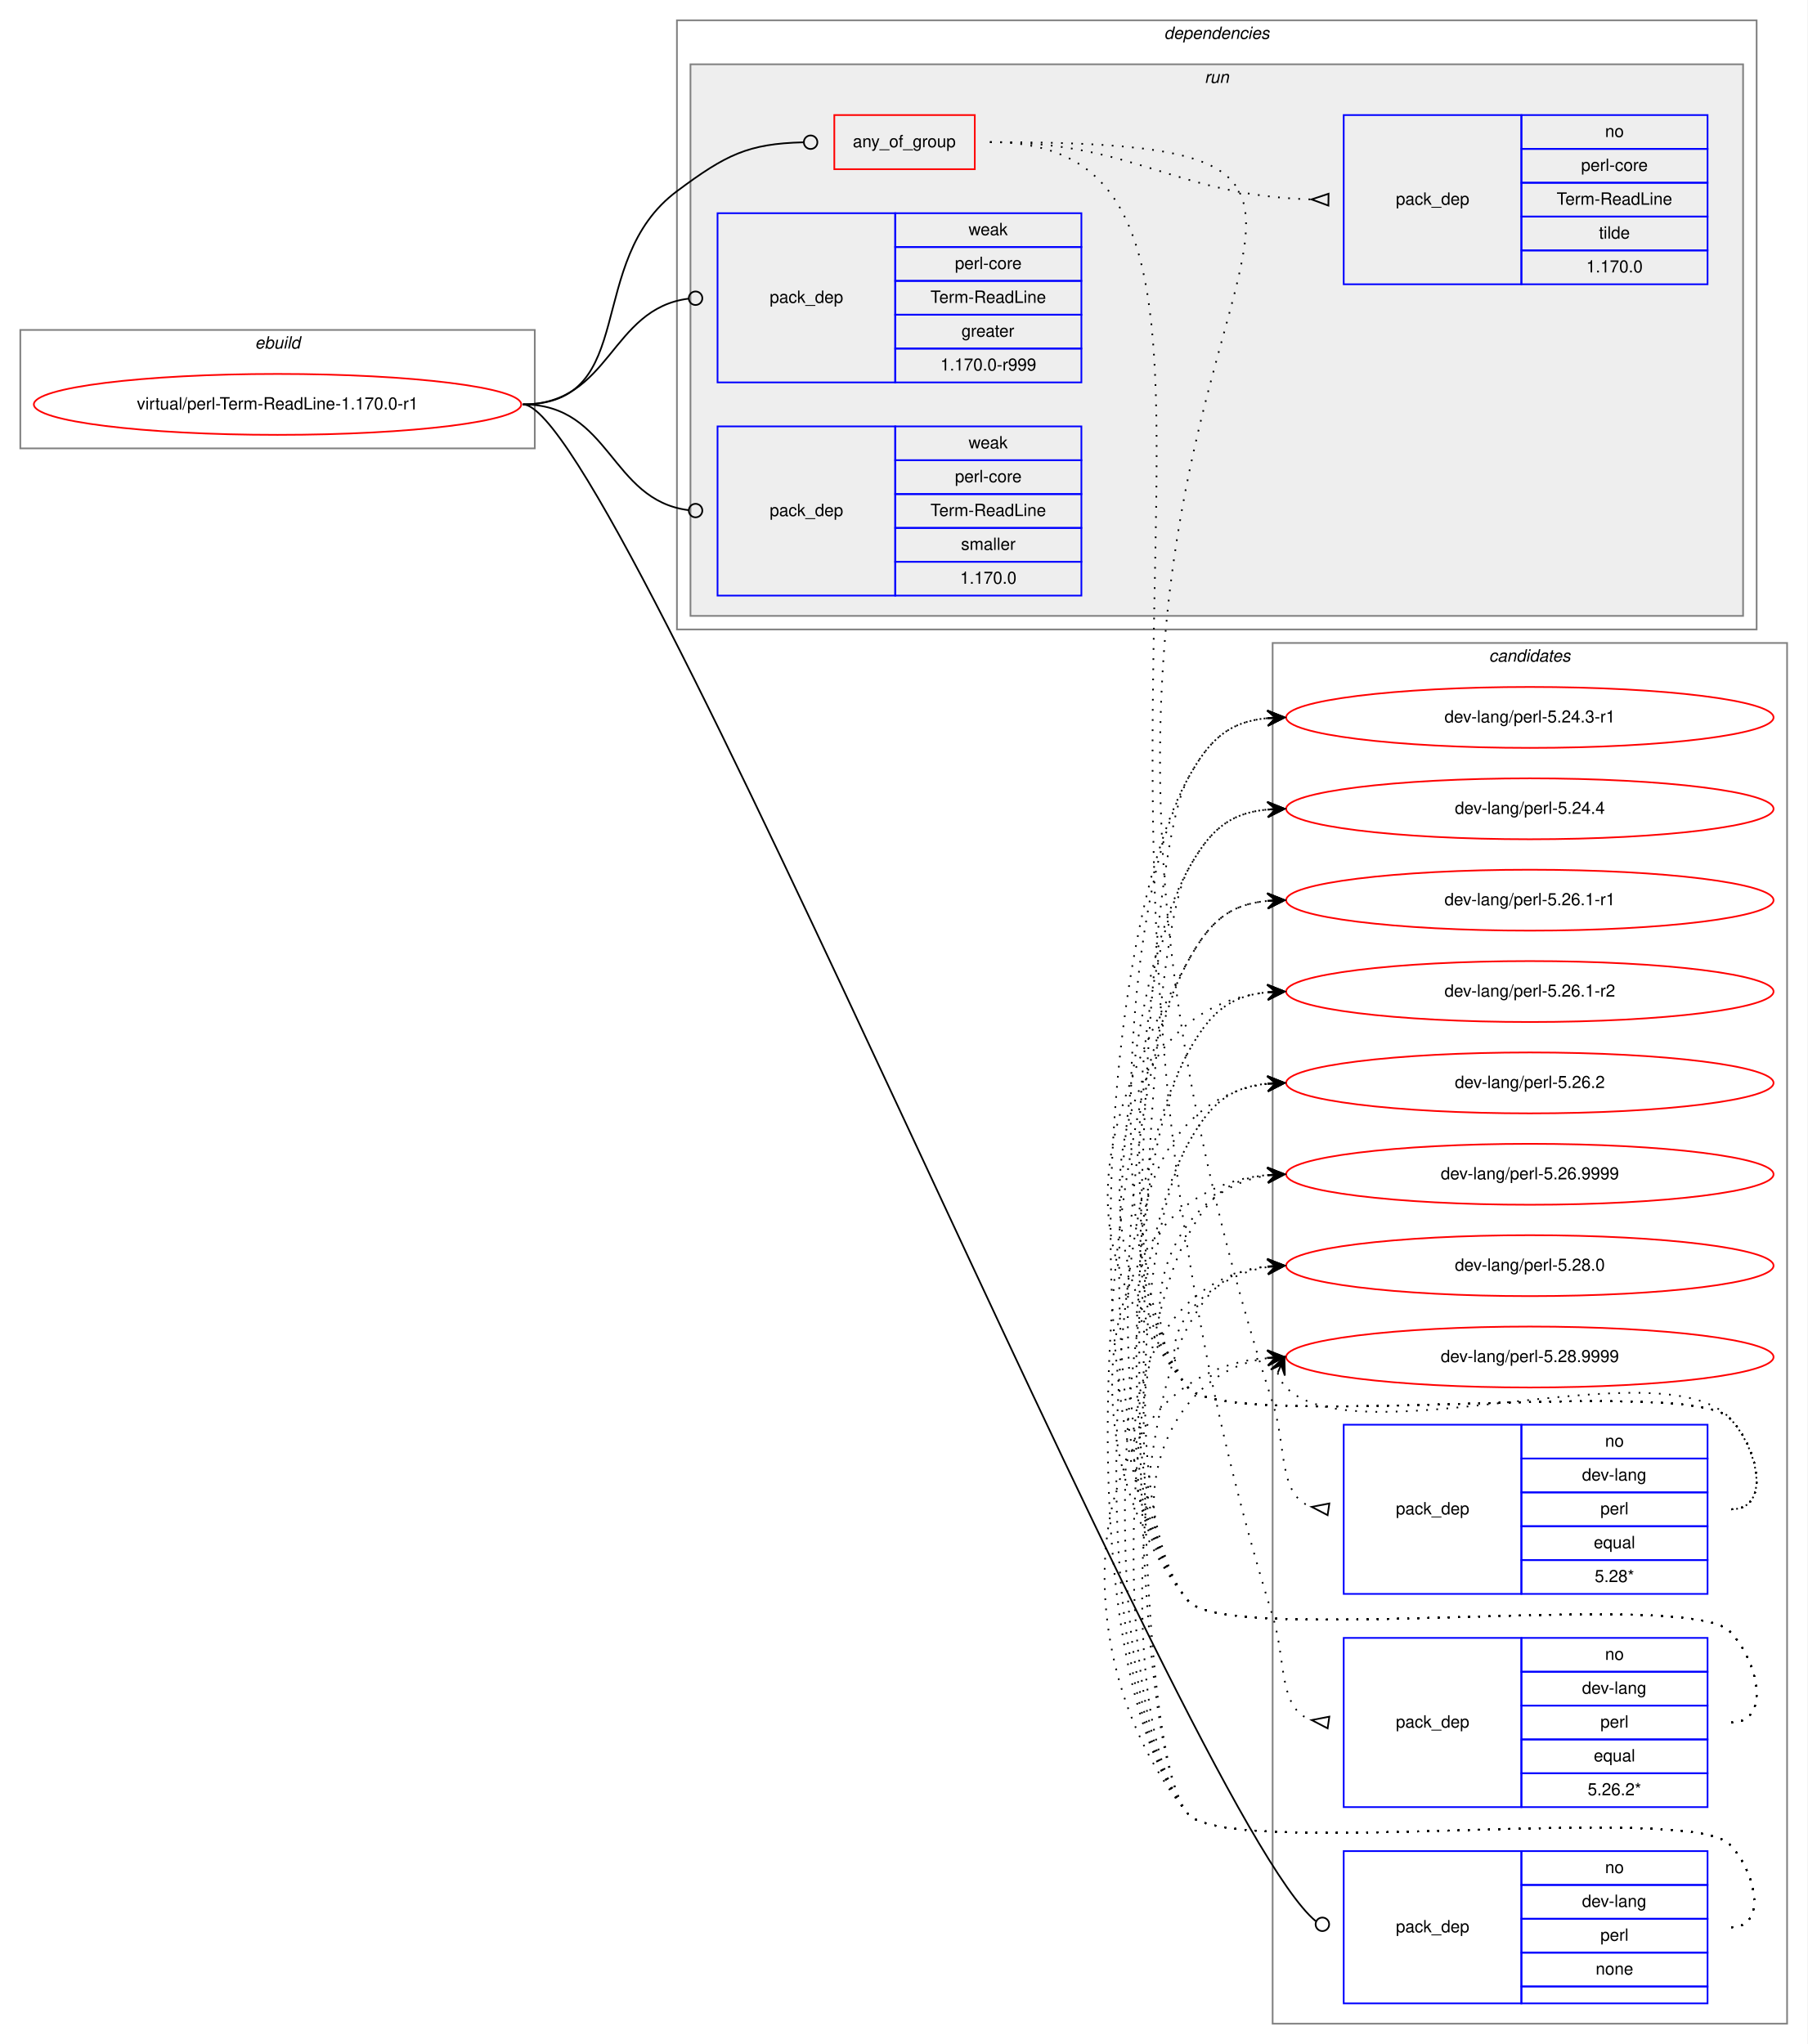
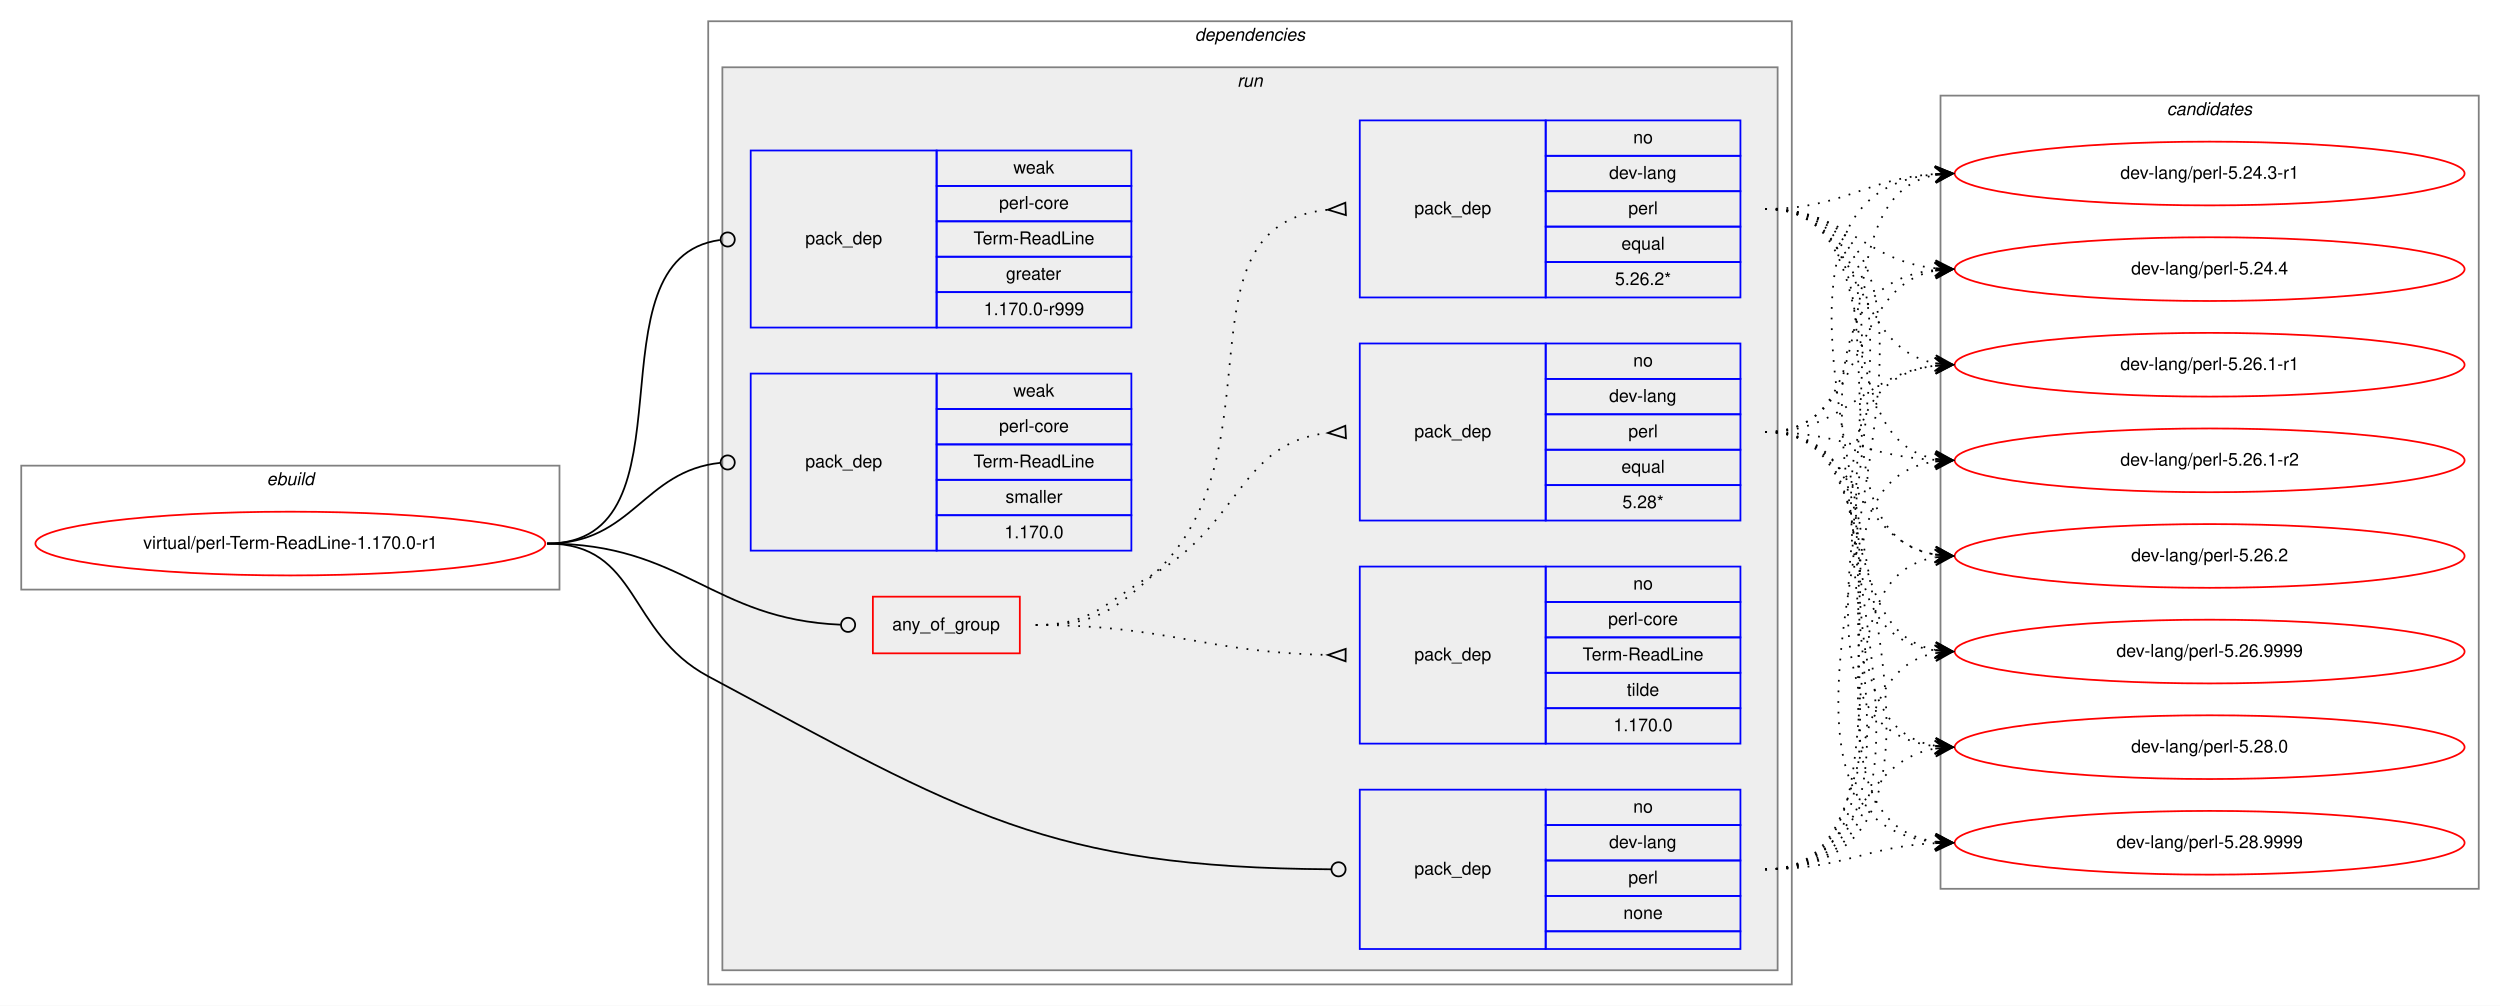
- <svg xmlns="http://www.w3.org/2000/svg" xmlns:xlink="http://www.w3.org/1999/xlink" width="1068pt" height="1208pt" viewBox="0.00 0.00 1068.00 1208.00">
-   <g id="graph0" class="graph" transform="scale(1 1) rotate(0) translate(4 1204)">
-     <polygon fill="white" stroke="transparent" points="-4,4 -4,-1204 1064,-1204 1064,4 -4,4" />
+ <svg xmlns="http://www.w3.org/2000/svg" xmlns:xlink="http://www.w3.org/1999/xlink" width="1412pt" height="568pt" viewBox="0.00 0.00 1412.00 568.00">
+   <g id="graph0" class="graph" transform="scale(1 1) rotate(0) translate(4 564)">
+     <polygon fill="white" stroke="transparent" points="-4,4 -4,-564 1408,-564 1408,4 -4,4" />
+     <g id="clust1" class="cluster">
+       <polygon fill="none" stroke="gray" points="8,-231 8,-301 312,-301 312,-231 8,-231" />
+       <text text-anchor="start" x="146.66" y="-290" font-family="Helvetica,sans-Serif" font-style="italic" font-size="10.00">ebuild</text>
+     </g>
+     <g id="clust2" class="cluster">
+       <polygon fill="none" stroke="gray" points="396,-8 396,-552 1008,-552 1008,-8 396,-8" />
+       <text text-anchor="start" x="670.86" y="-541" font-family="Helvetica,sans-Serif" font-style="italic" font-size="10.00">dependencies</text>
+     </g>
+     <g id="clust5" class="cluster">
+       <polygon fill="#eeeeee" stroke="gray" points="404,-16 404,-526 1000,-526 1000,-16 404,-16" />
+       <text text-anchor="start" x="694.77" y="-515" font-family="Helvetica,sans-Serif" font-style="italic" font-size="10.00">run</text>
+     </g>
    <g id="clust13" class="cluster">
-       <polygon fill="none" stroke="gray" points="748,-8 748,-824 1052,-824 1052,-8 748,-8" />
-       <text text-anchor="start" x="875.82" y="-813" font-family="Helvetica,sans-Serif" font-style="italic" font-size="10.00">candidates</text>
-     </g>
-     <g id="clust1" class="cluster">
-       <polygon fill="none" stroke="gray" points="8,-939 8,-1009 312,-1009 312,-939 8,-939" />
-       <text text-anchor="start" x="146.66" y="-998" font-family="Helvetica,sans-Serif" font-style="italic" font-size="10.00">ebuild</text>
-     </g>
-     <g id="clust2" class="cluster">
-       <polygon fill="none" stroke="gray" points="396,-832 396,-1192 1034,-1192 1034,-832 396,-832" />
-       <text text-anchor="start" x="683.86" y="-1181" font-family="Helvetica,sans-Serif" font-style="italic" font-size="10.00">dependencies</text>
-     </g>
-     <g id="clust5" class="cluster">
-       <polygon fill="#eeeeee" stroke="gray" points="404,-840 404,-1166 1026,-1166 1026,-840 404,-840" />
-       <text text-anchor="start" x="707.77" y="-1155" font-family="Helvetica,sans-Serif" font-style="italic" font-size="10.00">run</text>
+       <polygon fill="none" stroke="gray" points="1092,-62 1092,-510 1396,-510 1396,-62 1092,-62" />
+       <text text-anchor="start" x="1219.82" y="-499" font-family="Helvetica,sans-Serif" font-style="italic" font-size="10.00">candidates</text>
    </g>
    <g id="node1" class="node">
      <g id="a_node1">
        <a xlink:href="../virtual/perl-Term-ReadLine-1.170.0-r1.svg" xlink:title="virtual/perl-Term-ReadLine-1.170.0-r1">
-           <ellipse fill="none" stroke="red" cx="160" cy="-965" rx="144" ry="18" />
-           <text text-anchor="middle" x="160" y="-962" font-family="Helvetica,sans-Serif" font-size="10.00">virtual/perl-Term-ReadLine-1.170.0-r1</text>
+           <ellipse fill="none" stroke="red" cx="160" cy="-257" rx="144" ry="18" />
+           <text text-anchor="middle" x="160" y="-254" font-family="Helvetica,sans-Serif" font-size="10.00">virtual/perl-Term-ReadLine-1.170.0-r1</text>
        </a>
      </g>
    </g>
    <g id="node2" class="node">
-       <polygon fill="none" stroke="red" points="489,-1104 489,-1136 572,-1136 572,-1104 489,-1104" />
-       <text text-anchor="start" x="499.92" y="-1117" font-family="Helvetica,sans-Serif" font-size="10.00">any_of_group</text>
+       <polygon fill="none" stroke="red" points="489,-195 489,-227 572,-227 572,-195 489,-195" />
+       <text text-anchor="start" x="499.92" y="-208" font-family="Helvetica,sans-Serif" font-size="10.00">any_of_group</text>
    </g>
    <g id="edge4" class="edge">
-       <path fill="none" stroke="black" d="M305,-965C374.08,-965 340.62,-1049.71 396,-1091 425,-1112.62 437.95,-1119.07 470.72,-1119.9" />
-       <ellipse fill="none" stroke="black" cx="475" cy="-1119.95" rx="4" ry="4" />
+       <path fill="none" stroke="black" d="M305,-257C382.18,-257 397.94,-214.18 470.8,-211.17" />
+       <ellipse fill="none" stroke="black" cx="475" cy="-211.08" rx="4" ry="4" />
    </g>
    <g id="node6" class="node">
-       <polygon fill="none" stroke="blue" points="790,-20 790,-110 895,-110 895,-20 790,-20" />
-       <text text-anchor="start" x="820.82" y="-62" font-family="Helvetica,sans-Serif" font-size="10.00">pack_dep</text>
-       <polygon fill="none" stroke="blue" points="895,-90 895,-110 1005,-110 1005,-90 895,-90" />
-       <text text-anchor="start" x="944.44" y="-97" font-family="Helvetica,sans-Serif" font-size="10.00">no</text>
-       <polygon fill="none" stroke="blue" points="895,-70 895,-90 1005,-90 1005,-70 895,-70" />
-       <text text-anchor="start" x="930.82" y="-77" font-family="Helvetica,sans-Serif" font-size="10.00">dev-lang</text>
-       <polygon fill="none" stroke="blue" points="895,-50 895,-70 1005,-70 1005,-50 895,-50" />
-       <text text-anchor="start" x="941.66" y="-57" font-family="Helvetica,sans-Serif" font-size="10.00">perl</text>
-       <polygon fill="none" stroke="blue" points="895,-30 895,-50 1005,-50 1005,-30 895,-30" />
-       <text text-anchor="start" x="938.88" y="-37" font-family="Helvetica,sans-Serif" font-size="10.00">none</text>
-       <polygon fill="none" stroke="blue" points="895,-20 895,-30 1005,-30 1005,-20 895,-20" />
+       <polygon fill="none" stroke="blue" points="764,-28 764,-118 869,-118 869,-28 764,-28" />
+       <text text-anchor="start" x="794.82" y="-70" font-family="Helvetica,sans-Serif" font-size="10.00">pack_dep</text>
+       <polygon fill="none" stroke="blue" points="869,-98 869,-118 979,-118 979,-98 869,-98" />
+       <text text-anchor="start" x="918.44" y="-105" font-family="Helvetica,sans-Serif" font-size="10.00">no</text>
+       <polygon fill="none" stroke="blue" points="869,-78 869,-98 979,-98 979,-78 869,-78" />
+       <text text-anchor="start" x="904.82" y="-85" font-family="Helvetica,sans-Serif" font-size="10.00">dev-lang</text>
+       <polygon fill="none" stroke="blue" points="869,-58 869,-78 979,-78 979,-58 869,-58" />
+       <text text-anchor="start" x="915.66" y="-65" font-family="Helvetica,sans-Serif" font-size="10.00">perl</text>
+       <polygon fill="none" stroke="blue" points="869,-38 869,-58 979,-58 979,-38 869,-38" />
+       <text text-anchor="start" x="912.88" y="-45" font-family="Helvetica,sans-Serif" font-size="10.00">none</text>
+       <polygon fill="none" stroke="blue" points="869,-28 869,-38 979,-38 979,-28 869,-28" />
    </g>
    <g id="edge5" class="edge">
-       <path fill="none" stroke="black" d="M305,-965C359.46,-965 697.93,-130.56 773.47,-68.63" />
-       <ellipse fill="none" stroke="black" cx="777.4" cy="-66.74" rx="4" ry="4" />
+       <path fill="none" stroke="black" d="M305,-257C357.41,-257 349.8,-206.74 396,-182 540.93,-104.39 587.29,-74.01 747.77,-73.02" />
+       <ellipse fill="none" stroke="black" cx="752" cy="-73.01" rx="4" ry="4" />
    </g>
    <g id="node7" class="node">
-       <polygon fill="none" stroke="blue" points="420,-978 420,-1078 525,-1078 525,-978 420,-978" />
-       <text text-anchor="start" x="450.82" y="-1025" font-family="Helvetica,sans-Serif" font-size="10.00">pack_dep</text>
-       <polygon fill="none" stroke="blue" points="525,-1058 525,-1078 635,-1078 635,-1058 525,-1058" />
-       <text text-anchor="start" x="568.33" y="-1065" font-family="Helvetica,sans-Serif" font-size="10.00">weak</text>
-       <polygon fill="none" stroke="blue" points="525,-1038 525,-1058 635,-1058 635,-1038 525,-1038" />
-       <text text-anchor="start" x="560.27" y="-1045" font-family="Helvetica,sans-Serif" font-size="10.00">perl-core</text>
-       <polygon fill="none" stroke="blue" points="525,-1018 525,-1038 635,-1038 635,-1018 525,-1018" />
-       <text text-anchor="start" x="545.82" y="-1025" font-family="Helvetica,sans-Serif" font-size="10.00">Term-ReadLine</text>
-       <polygon fill="none" stroke="blue" points="525,-998 525,-1018 635,-1018 635,-998 525,-998" />
-       <text text-anchor="start" x="564.16" y="-1005" font-family="Helvetica,sans-Serif" font-size="10.00">greater</text>
-       <polygon fill="none" stroke="blue" points="525,-978 525,-998 635,-998 635,-978 525,-978" />
-       <text text-anchor="start" x="551.65" y="-985" font-family="Helvetica,sans-Serif" font-size="10.00">1.170.0-r999</text>
+       <polygon fill="none" stroke="blue" points="420,-379 420,-479 525,-479 525,-379 420,-379" />
+       <text text-anchor="start" x="450.82" y="-426" font-family="Helvetica,sans-Serif" font-size="10.00">pack_dep</text>
+       <polygon fill="none" stroke="blue" points="525,-459 525,-479 635,-479 635,-459 525,-459" />
+       <text text-anchor="start" x="568.33" y="-466" font-family="Helvetica,sans-Serif" font-size="10.00">weak</text>
+       <polygon fill="none" stroke="blue" points="525,-439 525,-459 635,-459 635,-439 525,-439" />
+       <text text-anchor="start" x="560.27" y="-446" font-family="Helvetica,sans-Serif" font-size="10.00">perl-core</text>
+       <polygon fill="none" stroke="blue" points="525,-419 525,-439 635,-439 635,-419 525,-419" />
+       <text text-anchor="start" x="545.82" y="-426" font-family="Helvetica,sans-Serif" font-size="10.00">Term-ReadLine</text>
+       <polygon fill="none" stroke="blue" points="525,-399 525,-419 635,-419 635,-399 525,-399" />
+       <text text-anchor="start" x="564.16" y="-406" font-family="Helvetica,sans-Serif" font-size="10.00">greater</text>
+       <polygon fill="none" stroke="blue" points="525,-379 525,-399 635,-399 635,-379 525,-379" />
+       <text text-anchor="start" x="551.65" y="-386" font-family="Helvetica,sans-Serif" font-size="10.00">1.170.0-r999</text>
    </g>
    <g id="edge6" class="edge">
-       <path fill="none" stroke="black" d="M305,-965C356.91,-965 356.41,-1021.53 402.8,-1027.49" />
-       <ellipse fill="none" stroke="black" cx="407.01" cy="-1027.75" rx="4" ry="4" />
+       <path fill="none" stroke="black" d="M305,-257C391.81,-257 325.91,-417.77 402.58,-428.44" />
+       <ellipse fill="none" stroke="black" cx="407.01" cy="-428.74" rx="4" ry="4" />
    </g>
    <g id="node8" class="node">
-       <polygon fill="none" stroke="blue" points="420,-852 420,-952 525,-952 525,-852 420,-852" />
-       <text text-anchor="start" x="450.82" y="-899" font-family="Helvetica,sans-Serif" font-size="10.00">pack_dep</text>
-       <polygon fill="none" stroke="blue" points="525,-932 525,-952 635,-952 635,-932 525,-932" />
-       <text text-anchor="start" x="568.33" y="-939" font-family="Helvetica,sans-Serif" font-size="10.00">weak</text>
-       <polygon fill="none" stroke="blue" points="525,-912 525,-932 635,-932 635,-912 525,-912" />
-       <text text-anchor="start" x="560.27" y="-919" font-family="Helvetica,sans-Serif" font-size="10.00">perl-core</text>
-       <polygon fill="none" stroke="blue" points="525,-892 525,-912 635,-912 635,-892 525,-892" />
-       <text text-anchor="start" x="545.82" y="-899" font-family="Helvetica,sans-Serif" font-size="10.00">Term-ReadLine</text>
-       <polygon fill="none" stroke="blue" points="525,-872 525,-892 635,-892 635,-872 525,-872" />
-       <text text-anchor="start" x="563.89" y="-879" font-family="Helvetica,sans-Serif" font-size="10.00">smaller</text>
-       <polygon fill="none" stroke="blue" points="525,-852 525,-872 635,-872 635,-852 525,-852" />
-       <text text-anchor="start" x="563.32" y="-859" font-family="Helvetica,sans-Serif" font-size="10.00">1.170.0</text>
+       <polygon fill="none" stroke="blue" points="420,-253 420,-353 525,-353 525,-253 420,-253" />
+       <text text-anchor="start" x="450.82" y="-300" font-family="Helvetica,sans-Serif" font-size="10.00">pack_dep</text>
+       <polygon fill="none" stroke="blue" points="525,-333 525,-353 635,-353 635,-333 525,-333" />
+       <text text-anchor="start" x="568.33" y="-340" font-family="Helvetica,sans-Serif" font-size="10.00">weak</text>
+       <polygon fill="none" stroke="blue" points="525,-313 525,-333 635,-333 635,-313 525,-313" />
+       <text text-anchor="start" x="560.27" y="-320" font-family="Helvetica,sans-Serif" font-size="10.00">perl-core</text>
+       <polygon fill="none" stroke="blue" points="525,-293 525,-313 635,-313 635,-293 525,-293" />
+       <text text-anchor="start" x="545.82" y="-300" font-family="Helvetica,sans-Serif" font-size="10.00">Term-ReadLine</text>
+       <polygon fill="none" stroke="blue" points="525,-273 525,-293 635,-293 635,-273 525,-273" />
+       <text text-anchor="start" x="563.89" y="-280" font-family="Helvetica,sans-Serif" font-size="10.00">smaller</text>
+       <polygon fill="none" stroke="blue" points="525,-253 525,-273 635,-273 635,-253 525,-253" />
+       <text text-anchor="start" x="563.32" y="-260" font-family="Helvetica,sans-Serif" font-size="10.00">1.170.0</text>
    </g>
    <g id="edge7" class="edge">
-       <path fill="none" stroke="black" d="M305,-965C356.91,-965 356.41,-908.47 402.8,-902.51" />
-       <ellipse fill="none" stroke="black" cx="407.01" cy="-902.25" rx="4" ry="4" />
+       <path fill="none" stroke="black" d="M305,-257C353.55,-257 359.14,-298.11 402.99,-302.6" />
+       <ellipse fill="none" stroke="black" cx="407" cy="-302.8" rx="4" ry="4" />
    </g>
    <g id="node3" class="node">
-       <polygon fill="none" stroke="blue" points="790,-262 790,-362 895,-362 895,-262 790,-262" />
-       <text text-anchor="start" x="820.82" y="-309" font-family="Helvetica,sans-Serif" font-size="10.00">pack_dep</text>
-       <polygon fill="none" stroke="blue" points="895,-342 895,-362 1005,-362 1005,-342 895,-342" />
-       <text text-anchor="start" x="944.44" y="-349" font-family="Helvetica,sans-Serif" font-size="10.00">no</text>
-       <polygon fill="none" stroke="blue" points="895,-322 895,-342 1005,-342 1005,-322 895,-322" />
-       <text text-anchor="start" x="930.82" y="-329" font-family="Helvetica,sans-Serif" font-size="10.00">dev-lang</text>
-       <polygon fill="none" stroke="blue" points="895,-302 895,-322 1005,-322 1005,-302 895,-302" />
-       <text text-anchor="start" x="941.66" y="-309" font-family="Helvetica,sans-Serif" font-size="10.00">perl</text>
-       <polygon fill="none" stroke="blue" points="895,-282 895,-302 1005,-302 1005,-282 895,-282" />
-       <text text-anchor="start" x="937.77" y="-289" font-family="Helvetica,sans-Serif" font-size="10.00">equal</text>
-       <polygon fill="none" stroke="blue" points="895,-262 895,-282 1005,-282 1005,-262 895,-262" />
-       <text text-anchor="start" x="938.32" y="-269" font-family="Helvetica,sans-Serif" font-size="10.00">5.28*</text>
+       <polygon fill="none" stroke="blue" points="764,-270 764,-370 869,-370 869,-270 764,-270" />
+       <text text-anchor="start" x="794.82" y="-317" font-family="Helvetica,sans-Serif" font-size="10.00">pack_dep</text>
+       <polygon fill="none" stroke="blue" points="869,-350 869,-370 979,-370 979,-350 869,-350" />
+       <text text-anchor="start" x="918.44" y="-357" font-family="Helvetica,sans-Serif" font-size="10.00">no</text>
+       <polygon fill="none" stroke="blue" points="869,-330 869,-350 979,-350 979,-330 869,-330" />
+       <text text-anchor="start" x="904.82" y="-337" font-family="Helvetica,sans-Serif" font-size="10.00">dev-lang</text>
+       <polygon fill="none" stroke="blue" points="869,-310 869,-330 979,-330 979,-310 869,-310" />
+       <text text-anchor="start" x="915.66" y="-317" font-family="Helvetica,sans-Serif" font-size="10.00">perl</text>
+       <polygon fill="none" stroke="blue" points="869,-290 869,-310 979,-310 979,-290 869,-290" />
+       <text text-anchor="start" x="911.77" y="-297" font-family="Helvetica,sans-Serif" font-size="10.00">equal</text>
+       <polygon fill="none" stroke="blue" points="869,-270 869,-290 979,-290 979,-270 869,-270" />
+       <text text-anchor="start" x="912.32" y="-277" font-family="Helvetica,sans-Serif" font-size="10.00">5.28*</text>
    </g>
    <g id="edge1" class="edge">
-       <path fill="none" stroke="black" stroke-dasharray="1,5" d="M581,-1120C929.89,-1120 536.13,-1034.97 748,-375 756.45,-348.67 751.18,-320.18 770.9,-313.47" />
-       <polygon fill="none" stroke="black" points="781.51,-315.46 771.1,-313.44 780.49,-308.54 781.51,-315.46" />
+       <path fill="none" stroke="black" stroke-dasharray="1,5" d="M581,-211C613.45,-211 619.89,-223.79 648,-240 696.62,-268.03 696.48,-314 745.82,-319.46" />
+       <polygon fill="none" stroke="black" points="755.82,-323.5 746.01,-319.47 756.18,-316.5 755.82,-323.5" />
    </g>
    <g id="node4" class="node">
-       <polygon fill="none" stroke="blue" points="790,-136 790,-236 895,-236 895,-136 790,-136" />
-       <text text-anchor="start" x="820.82" y="-183" font-family="Helvetica,sans-Serif" font-size="10.00">pack_dep</text>
-       <polygon fill="none" stroke="blue" points="895,-216 895,-236 1005,-236 1005,-216 895,-216" />
-       <text text-anchor="start" x="944.44" y="-223" font-family="Helvetica,sans-Serif" font-size="10.00">no</text>
-       <polygon fill="none" stroke="blue" points="895,-196 895,-216 1005,-216 1005,-196 895,-196" />
-       <text text-anchor="start" x="930.82" y="-203" font-family="Helvetica,sans-Serif" font-size="10.00">dev-lang</text>
-       <polygon fill="none" stroke="blue" points="895,-176 895,-196 1005,-196 1005,-176 895,-176" />
-       <text text-anchor="start" x="941.66" y="-183" font-family="Helvetica,sans-Serif" font-size="10.00">perl</text>
-       <polygon fill="none" stroke="blue" points="895,-156 895,-176 1005,-176 1005,-156 895,-156" />
-       <text text-anchor="start" x="937.77" y="-163" font-family="Helvetica,sans-Serif" font-size="10.00">equal</text>
-       <polygon fill="none" stroke="blue" points="895,-136 895,-156 1005,-156 1005,-136 895,-136" />
-       <text text-anchor="start" x="934.15" y="-143" font-family="Helvetica,sans-Serif" font-size="10.00">5.26.2*</text>
+       <polygon fill="none" stroke="blue" points="764,-396 764,-496 869,-496 869,-396 764,-396" />
+       <text text-anchor="start" x="794.82" y="-443" font-family="Helvetica,sans-Serif" font-size="10.00">pack_dep</text>
+       <polygon fill="none" stroke="blue" points="869,-476 869,-496 979,-496 979,-476 869,-476" />
+       <text text-anchor="start" x="918.44" y="-483" font-family="Helvetica,sans-Serif" font-size="10.00">no</text>
+       <polygon fill="none" stroke="blue" points="869,-456 869,-476 979,-476 979,-456 869,-456" />
+       <text text-anchor="start" x="904.82" y="-463" font-family="Helvetica,sans-Serif" font-size="10.00">dev-lang</text>
+       <polygon fill="none" stroke="blue" points="869,-436 869,-456 979,-456 979,-436 869,-436" />
+       <text text-anchor="start" x="915.66" y="-443" font-family="Helvetica,sans-Serif" font-size="10.00">perl</text>
+       <polygon fill="none" stroke="blue" points="869,-416 869,-436 979,-436 979,-416 869,-416" />
+       <text text-anchor="start" x="911.77" y="-423" font-family="Helvetica,sans-Serif" font-size="10.00">equal</text>
+       <polygon fill="none" stroke="blue" points="869,-396 869,-416 979,-416 979,-396 869,-396" />
+       <text text-anchor="start" x="908.15" y="-403" font-family="Helvetica,sans-Serif" font-size="10.00">5.26.2*</text>
    </g>
    <g id="edge2" class="edge">
-       <path fill="none" stroke="black" stroke-dasharray="1,5" d="M581,-1120C778.91,-1120 588.06,-765.39 748,-249 756.18,-222.58 751.11,-194.16 770.89,-187.47" />
-       <polygon fill="none" stroke="black" points="781.5,-189.46 771.1,-187.44 780.5,-182.54 781.5,-189.46" />
+       <path fill="none" stroke="black" stroke-dasharray="1,5" d="M581,-211C613.45,-211 624.22,-217.93 648,-240 721.18,-307.92 657.32,-436.8 746,-445.53" />
+       <polygon fill="none" stroke="black" points="755.84,-449.5 746.01,-445.53 756.16,-442.5 755.84,-449.5" />
    </g>
    <g id="node5" class="node">
-       <polygon fill="none" stroke="blue" points="790,-1036 790,-1136 895,-1136 895,-1036 790,-1036" />
-       <text text-anchor="start" x="820.82" y="-1083" font-family="Helvetica,sans-Serif" font-size="10.00">pack_dep</text>
-       <polygon fill="none" stroke="blue" points="895,-1116 895,-1136 1005,-1136 1005,-1116 895,-1116" />
-       <text text-anchor="start" x="944.44" y="-1123" font-family="Helvetica,sans-Serif" font-size="10.00">no</text>
-       <polygon fill="none" stroke="blue" points="895,-1096 895,-1116 1005,-1116 1005,-1096 895,-1096" />
-       <text text-anchor="start" x="930.27" y="-1103" font-family="Helvetica,sans-Serif" font-size="10.00">perl-core</text>
-       <polygon fill="none" stroke="blue" points="895,-1076 895,-1096 1005,-1096 1005,-1076 895,-1076" />
-       <text text-anchor="start" x="915.82" y="-1083" font-family="Helvetica,sans-Serif" font-size="10.00">Term-ReadLine</text>
-       <polygon fill="none" stroke="blue" points="895,-1056 895,-1076 1005,-1076 1005,-1056 895,-1056" />
-       <text text-anchor="start" x="940.83" y="-1063" font-family="Helvetica,sans-Serif" font-size="10.00">tilde</text>
-       <polygon fill="none" stroke="blue" points="895,-1036 895,-1056 1005,-1056 1005,-1036 895,-1036" />
-       <text text-anchor="start" x="933.32" y="-1043" font-family="Helvetica,sans-Serif" font-size="10.00">1.170.0</text>
+       <polygon fill="none" stroke="blue" points="764,-144 764,-244 869,-244 869,-144 764,-144" />
+       <text text-anchor="start" x="794.82" y="-191" font-family="Helvetica,sans-Serif" font-size="10.00">pack_dep</text>
+       <polygon fill="none" stroke="blue" points="869,-224 869,-244 979,-244 979,-224 869,-224" />
+       <text text-anchor="start" x="918.44" y="-231" font-family="Helvetica,sans-Serif" font-size="10.00">no</text>
+       <polygon fill="none" stroke="blue" points="869,-204 869,-224 979,-224 979,-204 869,-204" />
+       <text text-anchor="start" x="904.27" y="-211" font-family="Helvetica,sans-Serif" font-size="10.00">perl-core</text>
+       <polygon fill="none" stroke="blue" points="869,-184 869,-204 979,-204 979,-184 869,-184" />
+       <text text-anchor="start" x="889.82" y="-191" font-family="Helvetica,sans-Serif" font-size="10.00">Term-ReadLine</text>
+       <polygon fill="none" stroke="blue" points="869,-164 869,-184 979,-184 979,-164 869,-164" />
+       <text text-anchor="start" x="914.83" y="-171" font-family="Helvetica,sans-Serif" font-size="10.00">tilde</text>
+       <polygon fill="none" stroke="blue" points="869,-144 869,-164 979,-164 979,-144 869,-144" />
+       <text text-anchor="start" x="907.32" y="-151" font-family="Helvetica,sans-Serif" font-size="10.00">1.170.0</text>
    </g>
    <g id="edge3" class="edge">
-       <path fill="none" stroke="black" stroke-dasharray="1,5" d="M581,-1120C667.64,-1120 689.19,-1088.6 770.75,-1086.15" />
-       <polygon fill="none" stroke="black" points="781.05,-1089.5 771,-1086.15 780.95,-1082.5 781.05,-1089.5" />
+       <path fill="none" stroke="black" stroke-dasharray="1,5" d="M581,-211C655.63,-211 676.05,-195.49 745.82,-194.1" />
+       <polygon fill="none" stroke="black" points="756.03,-197.5 746,-194.1 755.97,-190.5 756.03,-197.5" />
    </g>
    <g id="node9" class="node">
      <g id="a_node9">
        <a xlink:href="../dev-lang/perl-5.24.3-r1.svg" xlink:title="dev-lang/perl-5.24.3-r1">
-           <ellipse fill="none" stroke="red" cx="900" cy="-780" rx="144" ry="18" />
-           <text text-anchor="middle" x="900" y="-777" font-family="Helvetica,sans-Serif" font-size="10.00">dev-lang/perl-5.24.3-r1</text>
+           <ellipse fill="none" stroke="red" cx="1244" cy="-466" rx="144" ry="18" />
+           <text text-anchor="middle" x="1244" y="-463" font-family="Helvetica,sans-Serif" font-size="10.00">dev-lang/perl-5.24.3-r1</text>
        </a>
      </g>
    </g>
    <g id="edge8" class="edge">
-       <path fill="none" stroke="black" stroke-dasharray="1,5" d="M1019,-312C1043,-312 1034.85,-348.9 1018,-366 993.01,-391.37 720.84,-356.68 698,-384 646.69,-445.37 659.38,-673.94 698,-744 710.71,-767.06 721.96,-777.39 744.85,-779.56" />
-       <polygon fill="black" stroke="black" points="755,-780 744.81,-784.06 750,-779.78 745.01,-779.57 745.01,-779.57 745.01,-779.57 750,-779.78 745.2,-775.07 755,-780 755,-780" />
+       <path fill="none" stroke="black" stroke-dasharray="1,5" d="M993,-320C1069.59,-320 1023.43,-453.18 1088.98,-465.14" />
+       <polygon fill="black" stroke="black" points="1099,-466 1088.65,-469.63 1094.02,-465.57 1089.04,-465.15 1089.04,-465.15 1089.04,-465.15 1094.02,-465.57 1089.42,-460.66 1099,-466 1099,-466" />
    </g>
    <g id="node10" class="node">
      <g id="a_node10">
        <a xlink:href="../dev-lang/perl-5.24.4.svg" xlink:title="dev-lang/perl-5.24.4">
-           <ellipse fill="none" stroke="red" cx="900" cy="-726" rx="144" ry="18" />
-           <text text-anchor="middle" x="900" y="-723" font-family="Helvetica,sans-Serif" font-size="10.00">dev-lang/perl-5.24.4</text>
+           <ellipse fill="none" stroke="red" cx="1244" cy="-412" rx="144" ry="18" />
+           <text text-anchor="middle" x="1244" y="-409" font-family="Helvetica,sans-Serif" font-size="10.00">dev-lang/perl-5.24.4</text>
        </a>
      </g>
    </g>
    <g id="edge9" class="edge">
-       <path fill="none" stroke="black" stroke-dasharray="1,5" d="M1019,-312C1043,-312 1034.85,-348.9 1018,-366 993.01,-391.37 720.84,-356.68 698,-384 654.38,-436.17 665.18,-630.45 698,-690 710.71,-713.06 721.96,-723.39 744.85,-725.56" />
-       <polygon fill="black" stroke="black" points="755,-726 744.81,-730.06 750,-725.78 745.01,-725.57 745.01,-725.57 745.01,-725.57 750,-725.78 745.2,-721.07 755,-726 755,-726" />
+       <path fill="none" stroke="black" stroke-dasharray="1,5" d="M993,-320C1051.73,-320 1038.54,-401.53 1088.84,-411.09" />
+       <polygon fill="black" stroke="black" points="1099,-412 1088.64,-415.59 1094.02,-411.55 1089.04,-411.11 1089.04,-411.11 1089.04,-411.11 1094.02,-411.55 1089.44,-406.63 1099,-412 1099,-412" />
    </g>
    <g id="node11" class="node">
      <g id="a_node11">
        <a xlink:href="../dev-lang/perl-5.26.1-r1.svg" xlink:title="dev-lang/perl-5.26.1-r1">
-           <ellipse fill="none" stroke="red" cx="900" cy="-672" rx="144" ry="18" />
-           <text text-anchor="middle" x="900" y="-669" font-family="Helvetica,sans-Serif" font-size="10.00">dev-lang/perl-5.26.1-r1</text>
+           <ellipse fill="none" stroke="red" cx="1244" cy="-358" rx="144" ry="18" />
+           <text text-anchor="middle" x="1244" y="-355" font-family="Helvetica,sans-Serif" font-size="10.00">dev-lang/perl-5.26.1-r1</text>
        </a>
      </g>
    </g>
    <g id="edge10" class="edge">
-       <path fill="none" stroke="black" stroke-dasharray="1,5" d="M1019,-312C1043,-312 1034.85,-348.9 1018,-366 993.01,-391.37 720.84,-356.68 698,-384 626.16,-469.92 643.94,-537.91 698,-636 710.71,-659.06 721.96,-669.39 744.85,-671.56" />
-       <polygon fill="black" stroke="black" points="755,-672 744.81,-676.06 750,-671.78 745.01,-671.57 745.01,-671.57 745.01,-671.57 750,-671.78 745.2,-667.07 755,-672 755,-672" />
+       <path fill="none" stroke="black" stroke-dasharray="1,5" d="M993,-320C1039.43,-320 1047.87,-352.71 1088.81,-357.43" />
+       <polygon fill="black" stroke="black" points="1099,-358 1088.77,-361.94 1094.01,-357.72 1089.02,-357.44 1089.02,-357.44 1089.02,-357.44 1094.01,-357.72 1089.27,-352.95 1099,-358 1099,-358" />
    </g>
    <g id="node12" class="node">
      <g id="a_node12">
        <a xlink:href="../dev-lang/perl-5.26.1-r2.svg" xlink:title="dev-lang/perl-5.26.1-r2">
-           <ellipse fill="none" stroke="red" cx="900" cy="-618" rx="144" ry="18" />
-           <text text-anchor="middle" x="900" y="-615" font-family="Helvetica,sans-Serif" font-size="10.00">dev-lang/perl-5.26.1-r2</text>
+           <ellipse fill="none" stroke="red" cx="1244" cy="-304" rx="144" ry="18" />
+           <text text-anchor="middle" x="1244" y="-301" font-family="Helvetica,sans-Serif" font-size="10.00">dev-lang/perl-5.26.1-r2</text>
        </a>
      </g>
    </g>
    <g id="edge11" class="edge">
-       <path fill="none" stroke="black" stroke-dasharray="1,5" d="M1019,-312C1043,-312 1034.85,-348.9 1018,-366 993.01,-391.37 720.84,-356.68 698,-384 631.55,-463.47 646.85,-608.28 744.93,-617.53" />
-       <polygon fill="black" stroke="black" points="755,-618 744.8,-622.03 750.01,-617.77 745.01,-617.54 745.01,-617.54 745.01,-617.54 750.01,-617.77 745.22,-613.04 755,-618 755,-618" />
+       <path fill="none" stroke="black" stroke-dasharray="1,5" d="M993,-320C1037.11,-320 1049.56,-306.29 1088.97,-304.25" />
+       <polygon fill="black" stroke="black" points="1099,-304 1089.12,-308.75 1094,-304.13 1089,-304.25 1089,-304.25 1089,-304.25 1094,-304.13 1088.89,-299.75 1099,-304 1099,-304" />
    </g>
    <g id="node13" class="node">
      <g id="a_node13">
        <a xlink:href="../dev-lang/perl-5.26.2.svg" xlink:title="dev-lang/perl-5.26.2">
-           <ellipse fill="none" stroke="red" cx="900" cy="-564" rx="144" ry="18" />
-           <text text-anchor="middle" x="900" y="-561" font-family="Helvetica,sans-Serif" font-size="10.00">dev-lang/perl-5.26.2</text>
+           <ellipse fill="none" stroke="red" cx="1244" cy="-250" rx="144" ry="18" />
+           <text text-anchor="middle" x="1244" y="-247" font-family="Helvetica,sans-Serif" font-size="10.00">dev-lang/perl-5.26.2</text>
        </a>
      </g>
    </g>
    <g id="edge12" class="edge">
-       <path fill="none" stroke="black" stroke-dasharray="1,5" d="M1019,-312C1043,-312 1034.85,-348.9 1018,-366 993.01,-391.37 720.84,-356.68 698,-384 646.38,-445.74 669.01,-554.6 744.96,-563.43" />
-       <polygon fill="black" stroke="black" points="755,-564 744.76,-567.92 750.01,-563.72 745.02,-563.43 745.02,-563.43 745.02,-563.43 750.01,-563.72 745.27,-558.94 755,-564 755,-564" />
+       <path fill="none" stroke="black" stroke-dasharray="1,5" d="M993,-320C1045.82,-320 1043.17,-258.73 1088.84,-250.83" />
+       <polygon fill="black" stroke="black" points="1099,-250 1089.4,-255.3 1094.02,-250.41 1089.03,-250.82 1089.03,-250.82 1089.03,-250.82 1094.02,-250.41 1088.67,-246.33 1099,-250 1099,-250" />
    </g>
    <g id="node14" class="node">
      <g id="a_node14">
        <a xlink:href="../dev-lang/perl-5.26.9999.svg" xlink:title="dev-lang/perl-5.26.9999">
-           <ellipse fill="none" stroke="red" cx="900" cy="-510" rx="144" ry="18" />
-           <text text-anchor="middle" x="900" y="-507" font-family="Helvetica,sans-Serif" font-size="10.00">dev-lang/perl-5.26.9999</text>
+           <ellipse fill="none" stroke="red" cx="1244" cy="-196" rx="144" ry="18" />
+           <text text-anchor="middle" x="1244" y="-193" font-family="Helvetica,sans-Serif" font-size="10.00">dev-lang/perl-5.26.9999</text>
        </a>
      </g>
    </g>
    <g id="edge13" class="edge">
-       <path fill="none" stroke="black" stroke-dasharray="1,5" d="M1019,-312C1043,-312 1034.85,-348.9 1018,-366 993.01,-391.37 720.84,-356.68 698,-384 660.81,-428.48 689.81,-501.17 744.82,-509.26" />
-       <polygon fill="black" stroke="black" points="755,-510 744.7,-513.76 750.01,-509.64 745.03,-509.28 745.03,-509.28 745.03,-509.28 750.01,-509.64 745.35,-504.79 755,-510 755,-510" />
+       <path fill="none" stroke="black" stroke-dasharray="1,5" d="M993,-320C1061.82,-320 1030.17,-208.27 1088.79,-196.93" />
+       <polygon fill="black" stroke="black" points="1099,-196 1089.45,-201.39 1094.02,-196.45 1089.04,-196.9 1089.04,-196.9 1089.04,-196.9 1094.02,-196.45 1088.63,-192.42 1099,-196 1099,-196" />
    </g>
    <g id="node15" class="node">
      <g id="a_node15">
        <a xlink:href="../dev-lang/perl-5.28.0.svg" xlink:title="dev-lang/perl-5.28.0">
-           <ellipse fill="none" stroke="red" cx="900" cy="-456" rx="144" ry="18" />
-           <text text-anchor="middle" x="900" y="-453" font-family="Helvetica,sans-Serif" font-size="10.00">dev-lang/perl-5.28.0</text>
+           <ellipse fill="none" stroke="red" cx="1244" cy="-142" rx="144" ry="18" />
+           <text text-anchor="middle" x="1244" y="-139" font-family="Helvetica,sans-Serif" font-size="10.00">dev-lang/perl-5.28.0</text>
        </a>
      </g>
    </g>
    <g id="edge14" class="edge">
-       <path fill="none" stroke="black" stroke-dasharray="1,5" d="M1019,-312C1043,-312 1034.85,-348.9 1018,-366 993.01,-391.37 720.84,-356.68 698,-384 673.97,-412.74 707.7,-449.39 744.96,-455.21" />
-       <polygon fill="black" stroke="black" points="755,-456 744.68,-459.7 750.02,-455.61 745.03,-455.21 745.03,-455.21 745.03,-455.21 750.02,-455.61 745.39,-450.73 755,-456 755,-456" />
+       <path fill="none" stroke="black" stroke-dasharray="1,5" d="M993,-320C1081.48,-320 1012.77,-155.63 1088.97,-142.79" />
+       <polygon fill="black" stroke="black" points="1099,-142 1089.39,-147.27 1094.02,-142.39 1089.03,-142.79 1089.03,-142.79 1089.03,-142.79 1094.02,-142.39 1088.68,-138.3 1099,-142 1099,-142" />
    </g>
    <g id="node16" class="node">
      <g id="a_node16">
        <a xlink:href="../dev-lang/perl-5.28.9999.svg" xlink:title="dev-lang/perl-5.28.9999">
-           <ellipse fill="none" stroke="red" cx="900" cy="-402" rx="144" ry="18" />
-           <text text-anchor="middle" x="900" y="-399" font-family="Helvetica,sans-Serif" font-size="10.00">dev-lang/perl-5.28.9999</text>
+           <ellipse fill="none" stroke="red" cx="1244" cy="-88" rx="144" ry="18" />
+           <text text-anchor="middle" x="1244" y="-85" font-family="Helvetica,sans-Serif" font-size="10.00">dev-lang/perl-5.28.9999</text>
        </a>
      </g>
    </g>
    <g id="edge15" class="edge">
-       <path fill="none" stroke="black" stroke-dasharray="1,5" d="M750.98,-392.58C751.95,-389.46 753.8,-386.23 756,-384 797,-342.46 977.78,-408.29 1018,-366 1034.54,-348.61 1043,-312 1019,-312" />
-       <polygon fill="black" stroke="black" points="755,-402 746.94,-394.57 753.04,-397.4 751.07,-392.8 751.07,-392.8 751.07,-392.8 753.04,-397.4 755.21,-391.04 755,-402 755,-402" />
+       <path fill="none" stroke="black" stroke-dasharray="1,5" d="M993,-320C1102.71,-320 993.17,-102.71 1088.75,-88.71" />
+       <polygon fill="black" stroke="black" points="1099,-88 1089.33,-93.18 1094.01,-88.34 1089.02,-88.69 1089.02,-88.69 1089.02,-88.69 1094.01,-88.34 1088.71,-84.2 1099,-88 1099,-88" />
    </g>
    <g id="edge16" class="edge">
-       <path fill="none" stroke="black" stroke-dasharray="1,5" d="M1019,-186C1043,-186 1034.85,-222.9 1018,-240 993.01,-265.37 720.84,-230.68 698,-258 628.73,-340.86 645.87,-649.42 698,-744 710.71,-767.06 721.96,-777.39 744.85,-779.56" />
-       <polygon fill="black" stroke="black" points="755,-780 744.81,-784.06 750,-779.78 745.01,-779.57 745.01,-779.57 745.01,-779.57 750,-779.78 745.2,-775.07 755,-780 755,-780" />
+       <path fill="none" stroke="black" stroke-dasharray="1,5" d="M993,-446C1037.38,-446 1049.35,-463.14 1088.92,-465.69" />
+       <polygon fill="black" stroke="black" points="1099,-466 1088.86,-470.19 1094,-465.84 1089,-465.69 1089,-465.69 1089,-465.69 1094,-465.84 1089.15,-461.19 1099,-466 1099,-466" />
    </g>
    <g id="edge17" class="edge">
-       <path fill="none" stroke="black" stroke-dasharray="1,5" d="M1019,-186C1043,-186 1034.85,-222.9 1018,-240 993.01,-265.37 720.84,-230.68 698,-258 636.42,-331.65 651.66,-605.92 698,-690 710.71,-713.06 721.96,-723.39 744.85,-725.56" />
-       <polygon fill="black" stroke="black" points="755,-726 744.81,-730.06 750,-725.78 745.01,-725.57 745.01,-725.57 745.01,-725.57 750,-725.78 745.2,-721.07 755,-726 755,-726" />
+       <path fill="none" stroke="black" stroke-dasharray="1,5" d="M993,-446C1038.9,-446 1048.28,-416.74 1088.91,-412.51" />
+       <polygon fill="black" stroke="black" points="1099,-412 1089.24,-417 1094.01,-412.25 1089.01,-412.5 1089.01,-412.5 1089.01,-412.5 1094.01,-412.25 1088.79,-408.01 1099,-412 1099,-412" />
    </g>
    <g id="edge18" class="edge">
-       <path fill="none" stroke="black" stroke-dasharray="1,5" d="M1019,-186C1043,-186 1034.85,-222.9 1018,-240 993.01,-265.37 720.84,-230.68 698,-258 644.12,-322.44 657.45,-562.43 698,-636 710.71,-659.06 721.96,-669.39 744.85,-671.56" />
-       <polygon fill="black" stroke="black" points="755,-672 744.81,-676.06 750,-671.78 745.01,-671.57 745.01,-671.57 745.01,-671.57 750,-671.78 745.2,-667.07 755,-672 755,-672" />
+       <path fill="none" stroke="black" stroke-dasharray="1,5" d="M993,-446C1050.64,-446 1039.43,-368.01 1089.01,-358.87" />
+       <polygon fill="black" stroke="black" points="1099,-358 1089.43,-363.35 1094.02,-358.43 1089.04,-358.87 1089.04,-358.87 1089.04,-358.87 1094.02,-358.43 1088.65,-354.39 1099,-358 1099,-358" />
    </g>
    <g id="edge19" class="edge">
-       <path fill="none" stroke="black" stroke-dasharray="1,5" d="M1019,-186C1043,-186 1034.85,-222.9 1018,-240 993.01,-265.37 720.84,-230.68 698,-258 651.82,-313.24 663.25,-518.94 698,-582 710.71,-605.06 721.96,-615.39 744.85,-617.56" />
-       <polygon fill="black" stroke="black" points="755,-618 744.81,-622.06 750,-617.78 745.01,-617.57 745.01,-617.57 745.01,-617.57 750,-617.78 745.2,-613.07 755,-618 755,-618" />
+       <path fill="none" stroke="black" stroke-dasharray="1,5" d="M993,-446C1068.06,-446 1024.79,-317 1088.76,-304.91" />
+       <polygon fill="black" stroke="black" points="1099,-304 1089.44,-309.36 1094.02,-304.44 1089.04,-304.88 1089.04,-304.88 1089.04,-304.88 1094.02,-304.44 1088.64,-300.4 1099,-304 1099,-304" />
    </g>
    <g id="edge20" class="edge">
-       <path fill="none" stroke="black" stroke-dasharray="1,5" d="M1019,-186C1043,-186 1034.85,-222.9 1018,-240 993.01,-265.37 720.84,-230.68 698,-258 659.51,-304.03 669.04,-475.45 698,-528 710.71,-551.06 721.96,-561.39 744.85,-563.56" />
-       <polygon fill="black" stroke="black" points="755,-564 744.81,-568.06 750,-563.78 745.01,-563.57 745.01,-563.57 745.01,-563.57 750,-563.78 745.2,-559.07 755,-564 755,-564" />
+       <path fill="none" stroke="black" stroke-dasharray="1,5" d="M993,-446C1088.46,-446 1006.37,-263.91 1089,-250.75" />
+       <polygon fill="black" stroke="black" points="1099,-250 1089.36,-255.23 1094.01,-250.37 1089.03,-250.75 1089.03,-250.75 1089.03,-250.75 1094.01,-250.37 1088.69,-246.26 1099,-250 1099,-250" />
    </g>
    <g id="edge21" class="edge">
-       <path fill="none" stroke="black" stroke-dasharray="1,5" d="M1019,-186C1043,-186 1034.85,-222.9 1018,-240 993.01,-265.37 720.84,-230.68 698,-258 626.58,-343.43 639.29,-500.15 744.84,-509.56" />
-       <polygon fill="black" stroke="black" points="755,-510 744.81,-514.06 750,-509.78 745.01,-509.56 745.01,-509.56 745.01,-509.56 750,-509.78 745.21,-505.07 755,-510 755,-510" />
+       <path fill="none" stroke="black" stroke-dasharray="1,5" d="M993,-446C1110.03,-446 986.28,-210.91 1088.73,-196.67" />
+       <polygon fill="black" stroke="black" points="1099,-196 1089.32,-201.14 1094.01,-196.33 1089.02,-196.65 1089.02,-196.65 1089.02,-196.65 1094.01,-196.33 1088.73,-192.16 1099,-196 1099,-196" />
    </g>
    <g id="edge22" class="edge">
-       <path fill="none" stroke="black" stroke-dasharray="1,5" d="M1019,-186C1043,-186 1034.85,-222.9 1018,-240 993.01,-265.37 720.84,-230.68 698,-258 641.5,-325.58 661.71,-446.35 744.83,-455.45" />
-       <polygon fill="black" stroke="black" points="755,-456 744.77,-459.96 750.01,-455.73 745.01,-455.46 745.01,-455.46 745.01,-455.46 750.01,-455.73 745.26,-450.97 755,-456 755,-456" />
+       <path fill="none" stroke="black" stroke-dasharray="1,5" d="M993,-446C1132.46,-446 964.85,-157.24 1088.72,-142.58" />
+       <polygon fill="black" stroke="black" points="1099,-142 1089.27,-147.05 1094.01,-142.28 1089.02,-142.56 1089.02,-142.56 1089.02,-142.56 1094.01,-142.28 1088.76,-138.07 1099,-142 1099,-142" />
    </g>
    <g id="edge23" class="edge">
-       <path fill="none" stroke="black" stroke-dasharray="1,5" d="M1019,-186C1043,-186 1034.85,-222.9 1018,-240 993.01,-265.37 720.84,-230.68 698,-258 656.09,-308.13 683.08,-392.84 744.8,-401.31" />
-       <polygon fill="black" stroke="black" points="755,-402 744.72,-405.82 750.01,-401.66 745.02,-401.33 745.02,-401.33 745.02,-401.33 750.01,-401.66 745.33,-396.84 755,-402 755,-402" />
+       <path fill="none" stroke="black" stroke-dasharray="1,5" d="M993,-446C1155.37,-446 942.59,-103.22 1088.84,-88.49" />
+       <polygon fill="black" stroke="black" points="1099,-88 1089.23,-92.98 1094.01,-88.24 1089.01,-88.48 1089.01,-88.48 1089.01,-88.48 1094.01,-88.24 1088.8,-83.99 1099,-88 1099,-88" />
    </g>
    <g id="edge24" class="edge">
-       <path fill="none" stroke="black" stroke-dasharray="1,5" d="M1019,-65C1040.78,-65 1033.3,-98.5 1018,-114 992.98,-139.34 720.84,-104.68 698,-132 654.38,-184.17 665.18,-684.45 698,-744 710.71,-767.06 721.96,-777.39 744.85,-779.56" />
-       <polygon fill="black" stroke="black" points="755,-780 744.81,-784.06 750,-779.78 745.01,-779.57 745.01,-779.57 745.01,-779.57 750,-779.78 745.2,-775.07 755,-780 755,-780" />
+       <path fill="none" stroke="black" stroke-dasharray="1,5" d="M993,-73C1170.38,-73 927.92,-450.8 1088.89,-465.56" />
+       <polygon fill="black" stroke="black" points="1099,-466 1088.81,-470.06 1094,-465.78 1089.01,-465.56 1089.01,-465.56 1089.01,-465.56 1094,-465.78 1089.21,-461.07 1099,-466 1099,-466" />
    </g>
    <g id="edge25" class="edge">
-       <path fill="none" stroke="black" stroke-dasharray="1,5" d="M1019,-65C1040.78,-65 1033.3,-98.5 1018,-114 992.98,-139.34 720.84,-104.68 698,-132 658.23,-179.57 668.07,-635.7 698,-690 710.71,-713.06 721.96,-723.39 744.85,-725.56" />
-       <polygon fill="black" stroke="black" points="755,-726 744.81,-730.06 750,-725.78 745.01,-725.57 745.01,-725.57 745.01,-725.57 750,-725.78 745.2,-721.07 755,-726 755,-726" />
+       <path fill="none" stroke="black" stroke-dasharray="1,5" d="M993,-73C1147.31,-73 950.38,-396.94 1088.91,-411.49" />
+       <polygon fill="black" stroke="black" points="1099,-412 1088.79,-415.99 1094.01,-411.75 1089.01,-411.5 1089.01,-411.5 1089.01,-411.5 1094.01,-411.75 1089.24,-407.01 1099,-412 1099,-412" />
    </g>
    <g id="edge26" class="edge">
-       <path fill="none" stroke="black" stroke-dasharray="1,5" d="M1019,-65C1040.78,-65 1033.3,-98.5 1018,-114 992.98,-139.34 720.84,-104.68 698,-132 626.16,-217.92 643.94,-537.91 698,-636 710.71,-659.06 721.96,-669.39 744.85,-671.56" />
-       <polygon fill="black" stroke="black" points="755,-672 744.81,-676.06 750,-671.78 745.01,-671.57 745.01,-671.57 745.01,-671.57 750,-671.78 745.2,-667.07 755,-672 755,-672" />
+       <path fill="none" stroke="black" stroke-dasharray="1,5" d="M993,-73C1124.58,-73 972.31,-343.17 1088.92,-357.42" />
+       <polygon fill="black" stroke="black" points="1099,-358 1088.76,-361.91 1094.01,-357.71 1089.02,-357.42 1089.02,-357.42 1089.02,-357.42 1094.01,-357.71 1089.28,-352.93 1099,-358 1099,-358" />
    </g>
    <g id="edge27" class="edge">
-       <path fill="none" stroke="black" stroke-dasharray="1,5" d="M1019,-65C1040.78,-65 1033.3,-98.5 1018,-114 992.98,-139.34 720.84,-104.68 698,-132 633.86,-208.72 649.73,-494.42 698,-582 710.71,-605.06 721.96,-615.39 744.85,-617.56" />
-       <polygon fill="black" stroke="black" points="755,-618 744.81,-622.06 750,-617.78 745.01,-617.57 745.01,-617.57 745.01,-617.57 750,-617.78 745.2,-613.07 755,-618 755,-618" />
+       <path fill="none" stroke="black" stroke-dasharray="1,5" d="M993,-73C1102.32,-73 993.53,-289.35 1088.79,-303.3" />
+       <polygon fill="black" stroke="black" points="1099,-304 1088.71,-307.8 1094.01,-303.66 1089.02,-303.31 1089.02,-303.31 1089.02,-303.31 1094.01,-303.66 1089.33,-298.82 1099,-304 1099,-304" />
    </g>
    <g id="edge28" class="edge">
-       <path fill="none" stroke="black" stroke-dasharray="1,5" d="M1019,-65C1040.78,-65 1033.3,-98.5 1018,-114 992.98,-139.34 720.84,-104.68 698,-132 641.55,-199.51 655.52,-450.93 698,-528 710.71,-551.06 721.96,-561.39 744.85,-563.56" />
-       <polygon fill="black" stroke="black" points="755,-564 744.81,-568.06 750,-563.78 745.01,-563.57 745.01,-563.57 745.01,-563.57 750,-563.78 745.2,-559.07 755,-564 755,-564" />
+       <path fill="none" stroke="black" stroke-dasharray="1,5" d="M993,-73C1081.11,-73 1013.09,-236.44 1089.01,-249.21" />
+       <polygon fill="black" stroke="black" points="1099,-250 1088.68,-253.7 1094.02,-249.61 1089.03,-249.21 1089.03,-249.21 1089.03,-249.21 1094.02,-249.61 1089.39,-244.73 1099,-250 1099,-250" />
    </g>
    <g id="edge29" class="edge">
-       <path fill="none" stroke="black" stroke-dasharray="1,5" d="M1019,-65C1040.78,-65 1033.3,-98.5 1018,-114 992.98,-139.34 720.84,-104.68 698,-132 649.25,-190.31 661.31,-407.44 698,-474 710.71,-497.06 721.96,-507.39 744.85,-509.56" />
-       <polygon fill="black" stroke="black" points="755,-510 744.81,-514.06 750,-509.78 745.01,-509.57 745.01,-509.57 745.01,-509.57 750,-509.78 745.2,-505.07 755,-510 755,-510" />
+       <path fill="none" stroke="black" stroke-dasharray="1,5" d="M993,-73C1061.5,-73 1030.44,-183.82 1088.83,-195.08" />
+       <polygon fill="black" stroke="black" points="1099,-196 1088.64,-199.58 1094.02,-195.55 1089.04,-195.1 1089.04,-195.1 1089.04,-195.1 1094.02,-195.55 1089.45,-190.62 1099,-196 1099,-196" />
    </g>
    <g id="edge30" class="edge">
-       <path fill="none" stroke="black" stroke-dasharray="1,5" d="M1019,-65C1040.78,-65 1033.3,-98.5 1018,-114 992.98,-139.34 720.84,-104.68 698,-132 656.95,-181.1 667.11,-363.95 698,-420 710.71,-443.06 721.96,-453.39 744.85,-455.56" />
-       <polygon fill="black" stroke="black" points="755,-456 744.81,-460.06 750,-455.78 745.01,-455.57 745.01,-455.57 745.01,-455.57 750,-455.78 745.2,-451.07 755,-456 755,-456" />
+       <path fill="none" stroke="black" stroke-dasharray="1,5" d="M993,-73C1045.59,-73 1043.36,-133.39 1088.88,-141.18" />
+       <polygon fill="black" stroke="black" points="1099,-142 1088.67,-145.67 1094.02,-141.59 1089.03,-141.19 1089.03,-141.19 1089.03,-141.19 1094.02,-141.59 1089.4,-136.7 1099,-142 1099,-142" />
    </g>
    <g id="edge31" class="edge">
-       <path fill="none" stroke="black" stroke-dasharray="1,5" d="M1019,-65C1040.78,-65 1033.3,-98.5 1018,-114 992.98,-139.34 720.84,-104.68 698,-132 621.56,-223.43 631.69,-392.1 744.84,-401.58" />
-       <polygon fill="black" stroke="black" points="755,-402 744.82,-406.09 750,-401.79 745.01,-401.59 745.01,-401.59 745.01,-401.59 750,-401.79 745.19,-397.09 755,-402 755,-402" />
+       <path fill="none" stroke="black" stroke-dasharray="1,5" d="M993,-73C1037.05,-73 1049.61,-85.86 1088.98,-87.76" />
+       <polygon fill="black" stroke="black" points="1099,-88 1088.9,-92.26 1094,-87.88 1089,-87.76 1089,-87.76 1089,-87.76 1094,-87.88 1089.11,-83.27 1099,-88 1099,-88" />
    </g>
  </g>
</svg>
